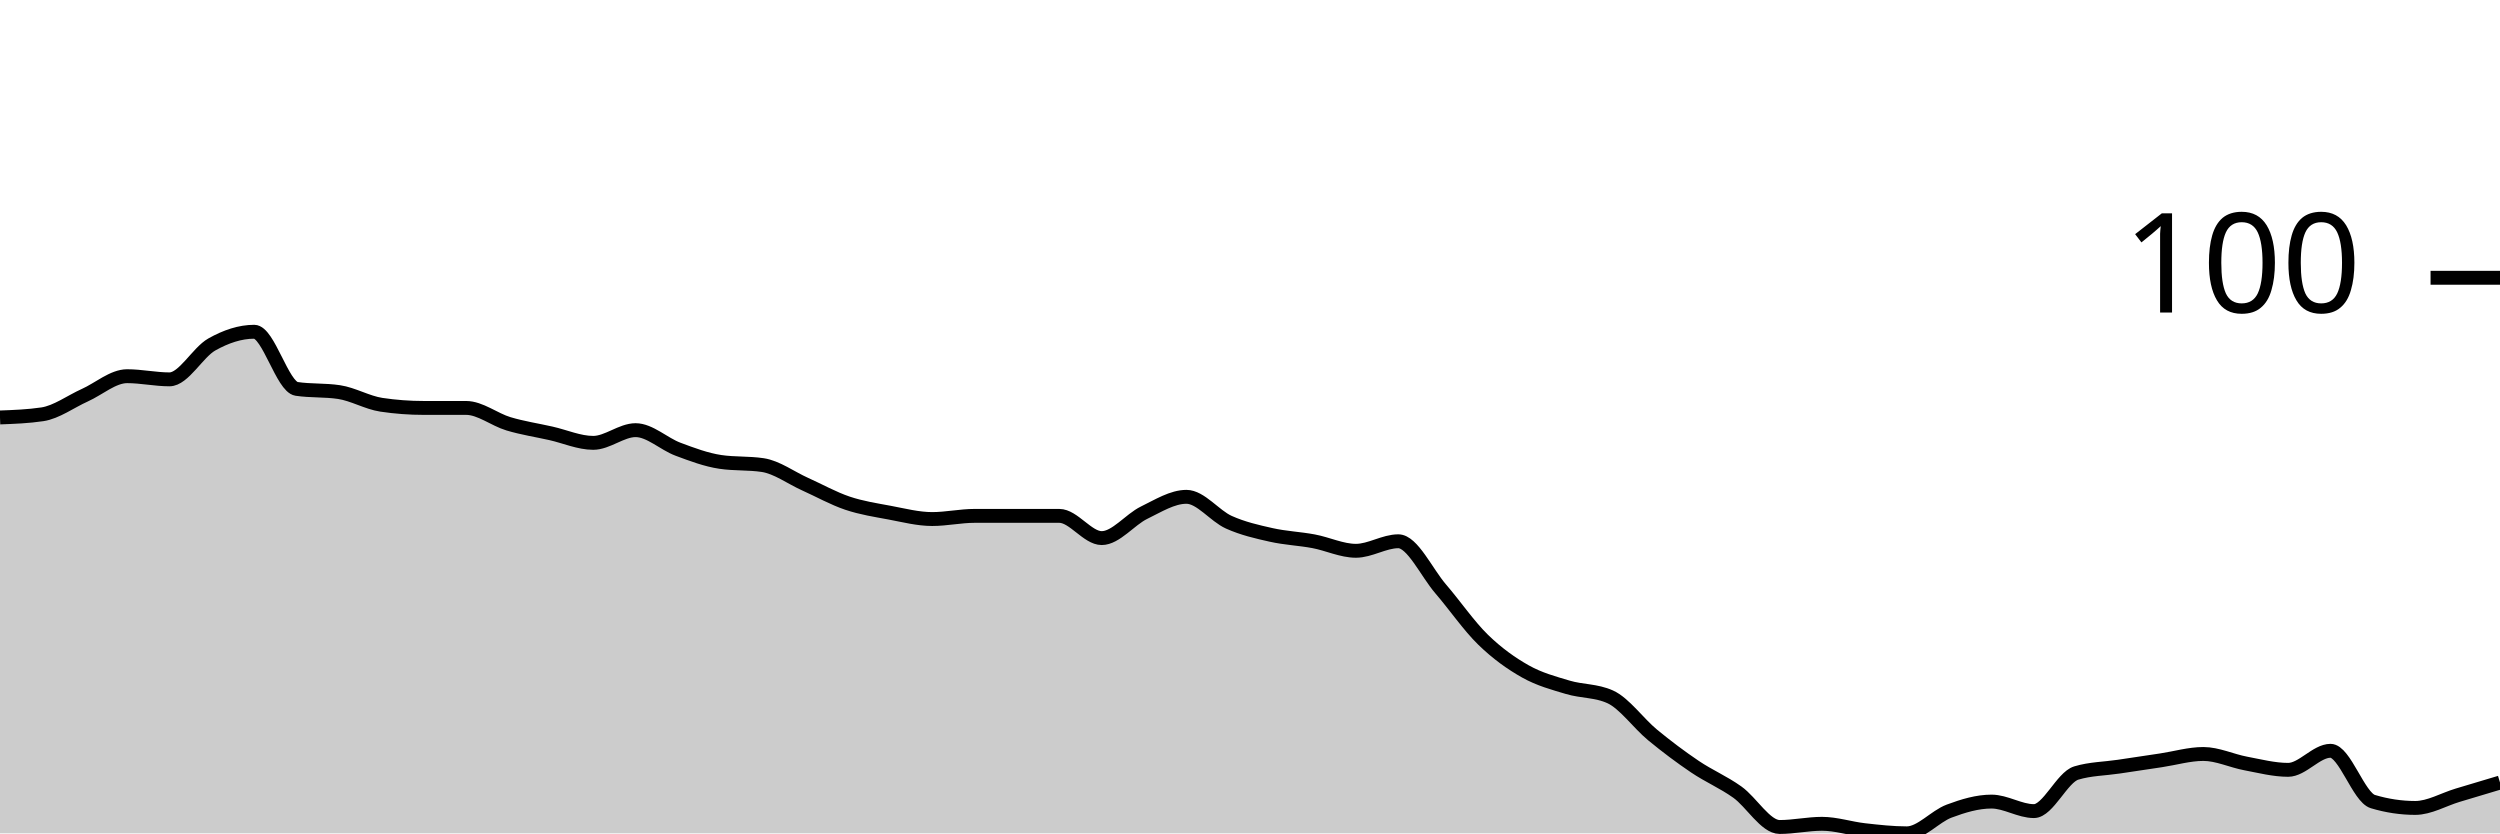
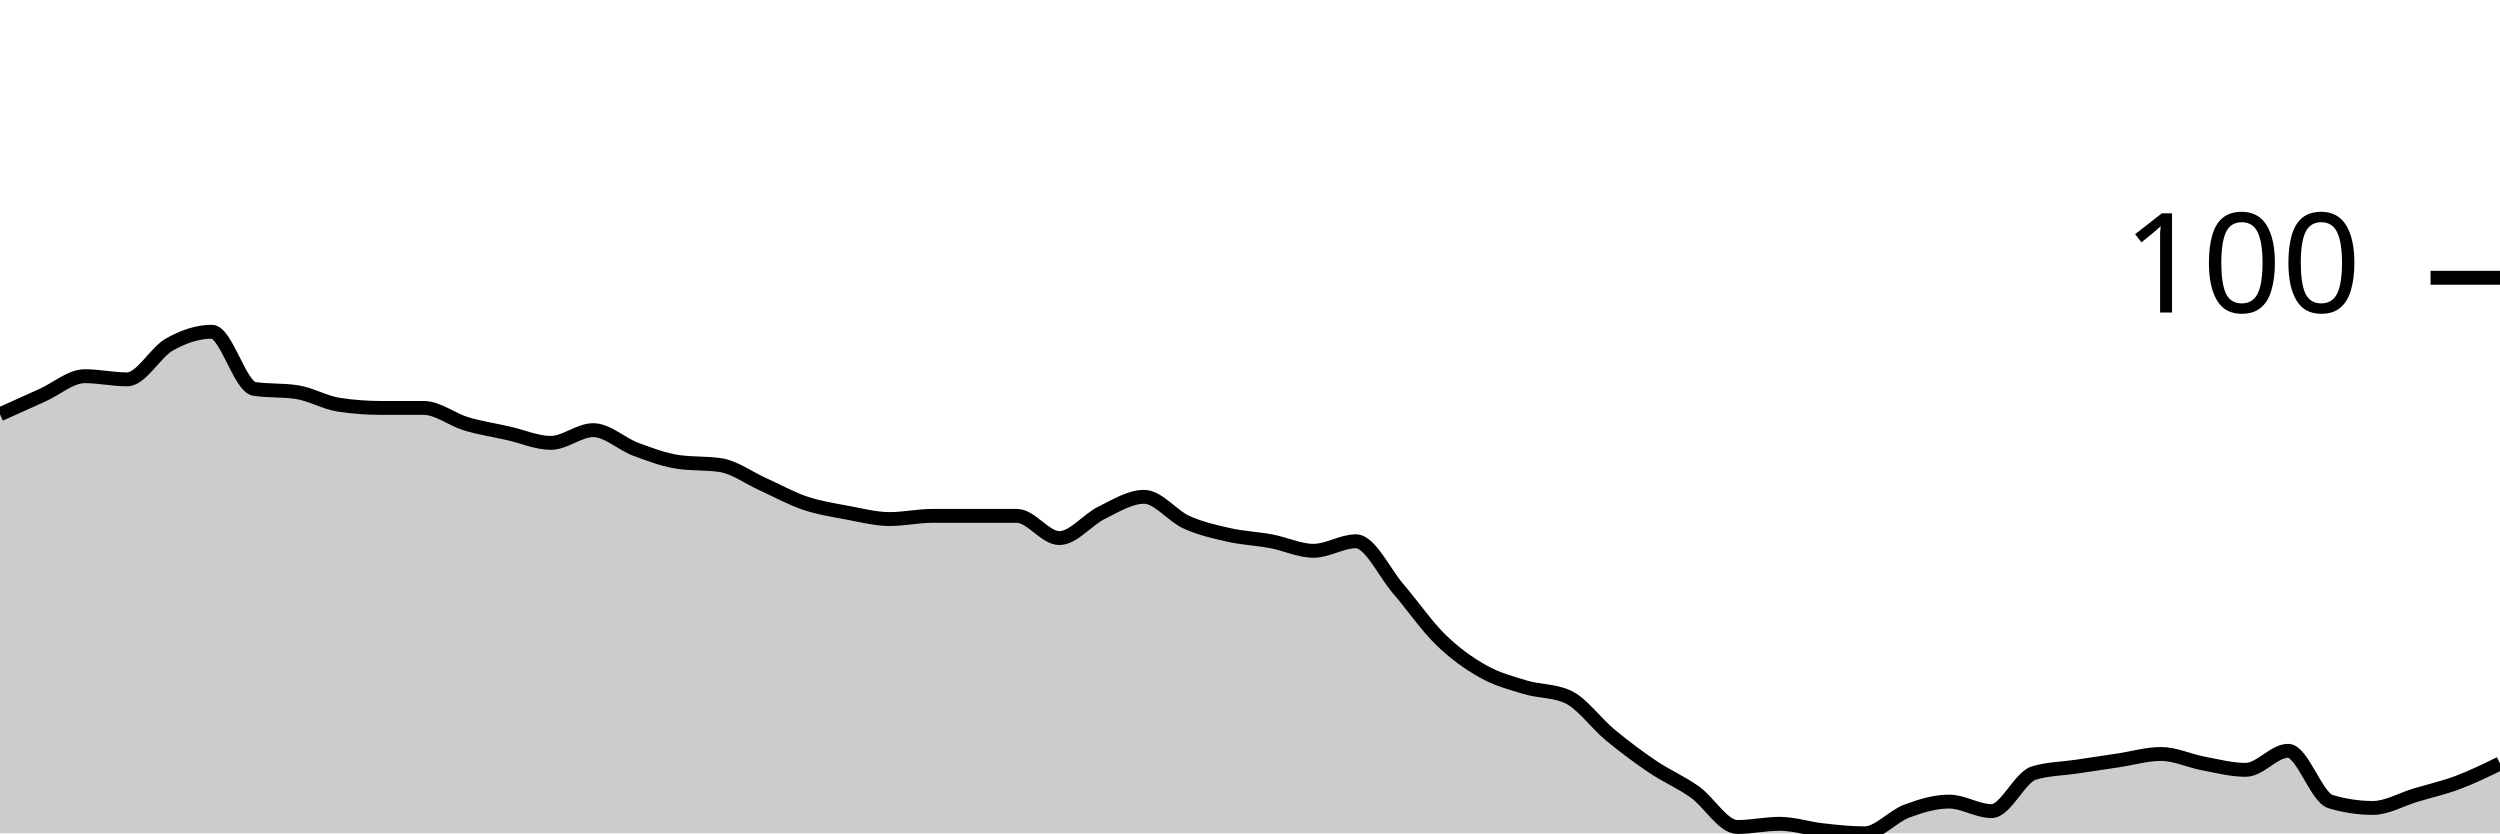
<svg xmlns="http://www.w3.org/2000/svg" viewBox="0 0 180 60">
  <g transform="translate(0,20)">
-     <path class="area" fill="rgba(0, 0, 0, 0.2)" d="M0,10.057C1.017,10.019,2.034,9.981,3.051,9.829C4.068,9.676,5.085,8.914,6.102,8.457C7.119,8,8.136,7.086,9.153,7.086C10.169,7.086,11.186,7.314,12.203,7.314C13.22,7.314,14.237,5.371,15.254,4.8C16.271,4.229,17.288,3.886,18.305,3.886C19.322,3.886,20.339,7.848,21.356,8C22.373,8.152,23.39,8.076,24.407,8.229C25.424,8.381,26.441,8.99,27.458,9.143C28.475,9.295,29.492,9.371,30.508,9.371C31.525,9.371,32.542,9.371,33.559,9.371C34.576,9.371,35.593,10.21,36.61,10.514C37.627,10.819,38.644,10.971,39.661,11.2C40.678,11.429,41.695,11.886,42.712,11.886C43.729,11.886,44.746,10.971,45.763,10.971C46.78,10.971,47.797,11.962,48.814,12.343C49.831,12.724,50.847,13.105,51.864,13.257C52.881,13.41,53.898,13.333,54.915,13.486C55.932,13.638,56.949,14.4,57.966,14.857C58.983,15.314,60,15.886,61.017,16.229C62.034,16.571,63.051,16.724,64.068,16.914C65.085,17.105,66.102,17.371,67.119,17.371C68.136,17.371,69.153,17.143,70.169,17.143C71.186,17.143,72.203,17.143,73.22,17.143C74.237,17.143,75.254,17.143,76.271,17.143C77.288,17.143,78.305,18.743,79.322,18.743C80.339,18.743,81.356,17.41,82.373,16.914C83.39,16.419,84.407,15.771,85.424,15.771C86.441,15.771,87.458,17.143,88.475,17.6C89.492,18.057,90.508,18.286,91.525,18.514C92.542,18.743,93.559,18.781,94.576,18.971C95.593,19.162,96.61,19.657,97.627,19.657C98.644,19.657,99.661,18.971,100.678,18.971C101.695,18.971,102.712,21.219,103.729,22.4C104.746,23.581,105.763,25.067,106.78,26.057C107.797,27.048,108.814,27.771,109.831,28.343C110.847,28.914,111.864,29.181,112.881,29.486C113.898,29.79,114.915,29.714,115.932,30.171C116.949,30.629,117.966,32.076,118.983,32.914C120,33.752,121.017,34.514,122.034,35.2C123.051,35.886,124.068,36.305,125.085,37.029C126.102,37.752,127.119,39.543,128.136,39.543C129.153,39.543,130.169,39.314,131.186,39.314C132.203,39.314,133.22,39.657,134.237,39.771C135.254,39.886,136.271,40,137.288,40C138.305,40,139.322,38.781,140.339,38.4C141.356,38.019,142.373,37.714,143.39,37.714C144.407,37.714,145.424,38.4,146.441,38.4C147.458,38.4,148.475,35.962,149.492,35.657C150.508,35.352,151.525,35.352,152.542,35.2C153.559,35.048,154.576,34.895,155.593,34.743C156.61,34.59,157.627,34.286,158.644,34.286C159.661,34.286,160.678,34.781,161.695,34.971C162.712,35.162,163.729,35.429,164.746,35.429C165.763,35.429,166.78,34.057,167.797,34.057C168.814,34.057,169.831,37.41,170.847,37.714C171.864,38.019,172.881,38.171,173.898,38.171C174.915,38.171,175.932,37.562,176.949,37.257C177.966,36.952,178.983,36.648,180,36.343L180,40C178.983,40,177.966,40,176.949,40C175.932,40,174.915,40,173.898,40C172.881,40,171.864,40,170.847,40C169.831,40,168.814,40,167.797,40C166.78,40,165.763,40,164.746,40C163.729,40,162.712,40,161.695,40C160.678,40,159.661,40,158.644,40C157.627,40,156.61,40,155.593,40C154.576,40,153.559,40,152.542,40C151.525,40,150.508,40,149.492,40C148.475,40,147.458,40,146.441,40C145.424,40,144.407,40,143.39,40C142.373,40,141.356,40,140.339,40C139.322,40,138.305,40,137.288,40C136.271,40,135.254,40,134.237,40C133.22,40,132.203,40,131.186,40C130.169,40,129.153,40,128.136,40C127.119,40,126.102,40,125.085,40C124.068,40,123.051,40,122.034,40C121.017,40,120,40,118.983,40C117.966,40,116.949,40,115.932,40C114.915,40,113.898,40,112.881,40C111.864,40,110.847,40,109.831,40C108.814,40,107.797,40,106.78,40C105.763,40,104.746,40,103.729,40C102.712,40,101.695,40,100.678,40C99.661,40,98.644,40,97.627,40C96.61,40,95.593,40,94.576,40C93.559,40,92.542,40,91.525,40C90.508,40,89.492,40,88.475,40C87.458,40,86.441,40,85.424,40C84.407,40,83.39,40,82.373,40C81.356,40,80.339,40,79.322,40C78.305,40,77.288,40,76.271,40C75.254,40,74.237,40,73.22,40C72.203,40,71.186,40,70.169,40C69.153,40,68.136,40,67.119,40C66.102,40,65.085,40,64.068,40C63.051,40,62.034,40,61.017,40C60,40,58.983,40,57.966,40C56.949,40,55.932,40,54.915,40C53.898,40,52.881,40,51.864,40C50.847,40,49.831,40,48.814,40C47.797,40,46.78,40,45.763,40C44.746,40,43.729,40,42.712,40C41.695,40,40.678,40,39.661,40C38.644,40,37.627,40,36.61,40C35.593,40,34.576,40,33.559,40C32.542,40,31.525,40,30.508,40C29.492,40,28.475,40,27.458,40C26.441,40,25.424,40,24.407,40C23.39,40,22.373,40,21.356,40C20.339,40,19.322,40,18.305,40C17.288,40,16.271,40,15.254,40C14.237,40,13.22,40,12.203,40C11.186,40,10.169,40,9.153,40C8.136,40,7.119,40,6.102,40C5.085,40,4.068,40,3.051,40C2.034,40,1.017,40,0,40Z" />
-     <path class="line" stroke="black" fill="none" d="M0,10.057C1.017,10.019,2.034,9.981,3.051,9.829C4.068,9.676,5.085,8.914,6.102,8.457C7.119,8,8.136,7.086,9.153,7.086C10.169,7.086,11.186,7.314,12.203,7.314C13.22,7.314,14.237,5.371,15.254,4.8C16.271,4.229,17.288,3.886,18.305,3.886C19.322,3.886,20.339,7.848,21.356,8C22.373,8.152,23.39,8.076,24.407,8.229C25.424,8.381,26.441,8.99,27.458,9.143C28.475,9.295,29.492,9.371,30.508,9.371C31.525,9.371,32.542,9.371,33.559,9.371C34.576,9.371,35.593,10.21,36.61,10.514C37.627,10.819,38.644,10.971,39.661,11.2C40.678,11.429,41.695,11.886,42.712,11.886C43.729,11.886,44.746,10.971,45.763,10.971C46.78,10.971,47.797,11.962,48.814,12.343C49.831,12.724,50.847,13.105,51.864,13.257C52.881,13.41,53.898,13.333,54.915,13.486C55.932,13.638,56.949,14.4,57.966,14.857C58.983,15.314,60,15.886,61.017,16.229C62.034,16.571,63.051,16.724,64.068,16.914C65.085,17.105,66.102,17.371,67.119,17.371C68.136,17.371,69.153,17.143,70.169,17.143C71.186,17.143,72.203,17.143,73.22,17.143C74.237,17.143,75.254,17.143,76.271,17.143C77.288,17.143,78.305,18.743,79.322,18.743C80.339,18.743,81.356,17.41,82.373,16.914C83.39,16.419,84.407,15.771,85.424,15.771C86.441,15.771,87.458,17.143,88.475,17.6C89.492,18.057,90.508,18.286,91.525,18.514C92.542,18.743,93.559,18.781,94.576,18.971C95.593,19.162,96.61,19.657,97.627,19.657C98.644,19.657,99.661,18.971,100.678,18.971C101.695,18.971,102.712,21.219,103.729,22.4C104.746,23.581,105.763,25.067,106.78,26.057C107.797,27.048,108.814,27.771,109.831,28.343C110.847,28.914,111.864,29.181,112.881,29.486C113.898,29.79,114.915,29.714,115.932,30.171C116.949,30.629,117.966,32.076,118.983,32.914C120,33.752,121.017,34.514,122.034,35.2C123.051,35.886,124.068,36.305,125.085,37.029C126.102,37.752,127.119,39.543,128.136,39.543C129.153,39.543,130.169,39.314,131.186,39.314C132.203,39.314,133.22,39.657,134.237,39.771C135.254,39.886,136.271,40,137.288,40C138.305,40,139.322,38.781,140.339,38.4C141.356,38.019,142.373,37.714,143.39,37.714C144.407,37.714,145.424,38.4,146.441,38.4C147.458,38.4,148.475,35.962,149.492,35.657C150.508,35.352,151.525,35.352,152.542,35.2C153.559,35.048,154.576,34.895,155.593,34.743C156.61,34.59,157.627,34.286,158.644,34.286C159.661,34.286,160.678,34.781,161.695,34.971C162.712,35.162,163.729,35.429,164.746,35.429C165.763,35.429,166.78,34.057,167.797,34.057C168.814,34.057,169.831,37.41,170.847,37.714C171.864,38.019,172.881,38.171,173.898,38.171C174.915,38.171,175.932,37.562,176.949,37.257C177.966,36.952,178.983,36.648,180,36.343" />
+     <path class="area" fill="rgba(0, 0, 0, 0.2)" d="M0,9.829C1.017,9.371,2.034,8.914,3.051,8.457C4.068,8,5.085,7.086,6.102,7.086C7.119,7.086,8.136,7.314,9.153,7.314C10.169,7.314,11.186,5.371,12.203,4.8C13.22,4.229,14.237,3.886,15.254,3.886C16.271,3.886,17.288,7.848,18.305,8C19.322,8.152,20.339,8.076,21.356,8.229C22.373,8.381,23.39,8.99,24.407,9.143C25.424,9.295,26.441,9.371,27.458,9.371C28.475,9.371,29.492,9.371,30.508,9.371C31.525,9.371,32.542,10.21,33.559,10.514C34.576,10.819,35.593,10.971,36.61,11.2C37.627,11.429,38.644,11.886,39.661,11.886C40.678,11.886,41.695,10.971,42.712,10.971C43.729,10.971,44.746,11.962,45.763,12.343C46.78,12.724,47.797,13.105,48.814,13.257C49.831,13.41,50.847,13.333,51.864,13.486C52.881,13.638,53.898,14.4,54.915,14.857C55.932,15.314,56.949,15.886,57.966,16.229C58.983,16.571,60,16.724,61.017,16.914C62.034,17.105,63.051,17.371,64.068,17.371C65.085,17.371,66.102,17.143,67.119,17.143C68.136,17.143,69.153,17.143,70.169,17.143C71.186,17.143,72.203,17.143,73.22,17.143C74.237,17.143,75.254,18.743,76.271,18.743C77.288,18.743,78.305,17.41,79.322,16.914C80.339,16.419,81.356,15.771,82.373,15.771C83.39,15.771,84.407,17.143,85.424,17.6C86.441,18.057,87.458,18.286,88.475,18.514C89.492,18.743,90.508,18.781,91.525,18.971C92.542,19.162,93.559,19.657,94.576,19.657C95.593,19.657,96.61,18.971,97.627,18.971C98.644,18.971,99.661,21.219,100.678,22.4C101.695,23.581,102.712,25.067,103.729,26.057C104.746,27.048,105.763,27.771,106.78,28.343C107.797,28.914,108.814,29.181,109.831,29.486C110.847,29.79,111.864,29.714,112.881,30.171C113.898,30.629,114.915,32.076,115.932,32.914C116.949,33.752,117.966,34.514,118.983,35.2C120,35.886,121.017,36.305,122.034,37.029C123.051,37.752,124.068,39.543,125.085,39.543C126.102,39.543,127.119,39.314,128.136,39.314C129.153,39.314,130.169,39.657,131.186,39.771C132.203,39.886,133.22,40,134.237,40C135.254,40,136.271,38.781,137.288,38.4C138.305,38.019,139.322,37.714,140.339,37.714C141.356,37.714,142.373,38.4,143.39,38.4C144.407,38.4,145.424,35.962,146.441,35.657C147.458,35.352,148.475,35.352,149.492,35.2C150.508,35.048,151.525,34.895,152.542,34.743C153.559,34.59,154.576,34.286,155.593,34.286C156.61,34.286,157.627,34.781,158.644,34.971C159.661,35.162,160.678,35.429,161.695,35.429C162.712,35.429,163.729,34.057,164.746,34.057C165.763,34.057,166.78,37.41,167.797,37.714C168.814,38.019,169.831,38.171,170.847,38.171C171.864,38.171,172.881,37.562,173.898,37.257C174.915,36.952,175.932,36.724,176.949,36.343C177.966,35.962,178.983,35.467,180,34.971L180,40C178.983,40,177.966,40,176.949,40C175.932,40,174.915,40,173.898,40C172.881,40,171.864,40,170.847,40C169.831,40,168.814,40,167.797,40C166.78,40,165.763,40,164.746,40C163.729,40,162.712,40,161.695,40C160.678,40,159.661,40,158.644,40C157.627,40,156.61,40,155.593,40C154.576,40,153.559,40,152.542,40C151.525,40,150.508,40,149.492,40C148.475,40,147.458,40,146.441,40C145.424,40,144.407,40,143.39,40C142.373,40,141.356,40,140.339,40C139.322,40,138.305,40,137.288,40C136.271,40,135.254,40,134.237,40C133.22,40,132.203,40,131.186,40C130.169,40,129.153,40,128.136,40C127.119,40,126.102,40,125.085,40C124.068,40,123.051,40,122.034,40C121.017,40,120,40,118.983,40C117.966,40,116.949,40,115.932,40C114.915,40,113.898,40,112.881,40C111.864,40,110.847,40,109.831,40C108.814,40,107.797,40,106.78,40C105.763,40,104.746,40,103.729,40C102.712,40,101.695,40,100.678,40C99.661,40,98.644,40,97.627,40C96.61,40,95.593,40,94.576,40C93.559,40,92.542,40,91.525,40C90.508,40,89.492,40,88.475,40C87.458,40,86.441,40,85.424,40C84.407,40,83.39,40,82.373,40C81.356,40,80.339,40,79.322,40C78.305,40,77.288,40,76.271,40C75.254,40,74.237,40,73.22,40C72.203,40,71.186,40,70.169,40C69.153,40,68.136,40,67.119,40C66.102,40,65.085,40,64.068,40C63.051,40,62.034,40,61.017,40C60,40,58.983,40,57.966,40C56.949,40,55.932,40,54.915,40C53.898,40,52.881,40,51.864,40C50.847,40,49.831,40,48.814,40C47.797,40,46.78,40,45.763,40C44.746,40,43.729,40,42.712,40C41.695,40,40.678,40,39.661,40C38.644,40,37.627,40,36.61,40C35.593,40,34.576,40,33.559,40C32.542,40,31.525,40,30.508,40C29.492,40,28.475,40,27.458,40C26.441,40,25.424,40,24.407,40C23.39,40,22.373,40,21.356,40C20.339,40,19.322,40,18.305,40C17.288,40,16.271,40,15.254,40C14.237,40,13.22,40,12.203,40C11.186,40,10.169,40,9.153,40C8.136,40,7.119,40,6.102,40C5.085,40,4.068,40,3.051,40C2.034,40,1.017,40,0,40Z" />
+     <path class="line" stroke="black" fill="none" d="M0,9.829C1.017,9.371,2.034,8.914,3.051,8.457C4.068,8,5.085,7.086,6.102,7.086C7.119,7.086,8.136,7.314,9.153,7.314C10.169,7.314,11.186,5.371,12.203,4.8C13.22,4.229,14.237,3.886,15.254,3.886C16.271,3.886,17.288,7.848,18.305,8C19.322,8.152,20.339,8.076,21.356,8.229C22.373,8.381,23.39,8.99,24.407,9.143C25.424,9.295,26.441,9.371,27.458,9.371C28.475,9.371,29.492,9.371,30.508,9.371C31.525,9.371,32.542,10.21,33.559,10.514C34.576,10.819,35.593,10.971,36.61,11.2C37.627,11.429,38.644,11.886,39.661,11.886C40.678,11.886,41.695,10.971,42.712,10.971C43.729,10.971,44.746,11.962,45.763,12.343C46.78,12.724,47.797,13.105,48.814,13.257C49.831,13.41,50.847,13.333,51.864,13.486C52.881,13.638,53.898,14.4,54.915,14.857C55.932,15.314,56.949,15.886,57.966,16.229C58.983,16.571,60,16.724,61.017,16.914C62.034,17.105,63.051,17.371,64.068,17.371C65.085,17.371,66.102,17.143,67.119,17.143C68.136,17.143,69.153,17.143,70.169,17.143C71.186,17.143,72.203,17.143,73.22,17.143C74.237,17.143,75.254,18.743,76.271,18.743C77.288,18.743,78.305,17.41,79.322,16.914C80.339,16.419,81.356,15.771,82.373,15.771C83.39,15.771,84.407,17.143,85.424,17.6C86.441,18.057,87.458,18.286,88.475,18.514C89.492,18.743,90.508,18.781,91.525,18.971C92.542,19.162,93.559,19.657,94.576,19.657C95.593,19.657,96.61,18.971,97.627,18.971C98.644,18.971,99.661,21.219,100.678,22.4C101.695,23.581,102.712,25.067,103.729,26.057C104.746,27.048,105.763,27.771,106.78,28.343C107.797,28.914,108.814,29.181,109.831,29.486C110.847,29.79,111.864,29.714,112.881,30.171C113.898,30.629,114.915,32.076,115.932,32.914C116.949,33.752,117.966,34.514,118.983,35.2C120,35.886,121.017,36.305,122.034,37.029C123.051,37.752,124.068,39.543,125.085,39.543C126.102,39.543,127.119,39.314,128.136,39.314C129.153,39.314,130.169,39.657,131.186,39.771C132.203,39.886,133.22,40,134.237,40C135.254,40,136.271,38.781,137.288,38.4C138.305,38.019,139.322,37.714,140.339,37.714C141.356,37.714,142.373,38.4,143.39,38.4C144.407,38.4,145.424,35.962,146.441,35.657C147.458,35.352,148.475,35.352,149.492,35.2C150.508,35.048,151.525,34.895,152.542,34.743C153.559,34.59,154.576,34.286,155.593,34.286C156.61,34.286,157.627,34.781,158.644,34.971C159.661,35.162,160.678,35.429,161.695,35.429C162.712,35.429,163.729,34.057,164.746,34.057C165.763,34.057,166.78,37.41,167.797,37.714C168.814,38.019,169.831,38.171,170.847,38.171C171.864,38.171,172.881,37.562,173.898,37.257C174.915,36.952,175.932,36.724,176.949,36.343C177.966,35.962,178.983,35.467,180,34.971" />
    <path class="axis-ceiling" stroke-width="1" stroke="black" fill="none" d="M175,0L180,0" />
    <text class="axis-ceiling-label" font-family="sans-serif" text-anchor="end" font-size="10px" x="170" y="2.5">100</text>
  </g>
</svg>
